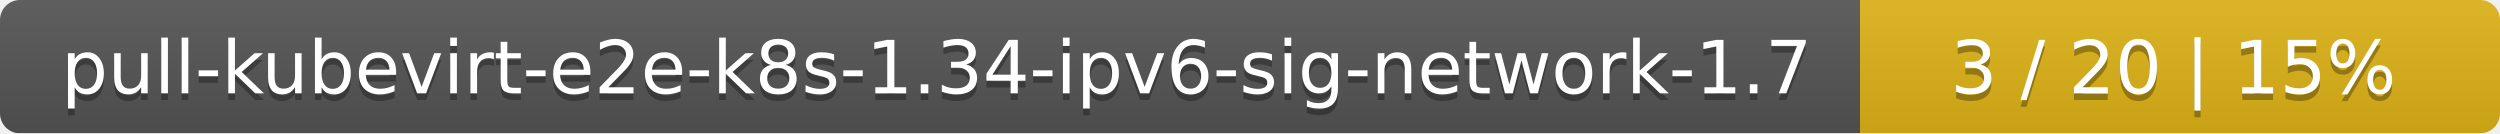
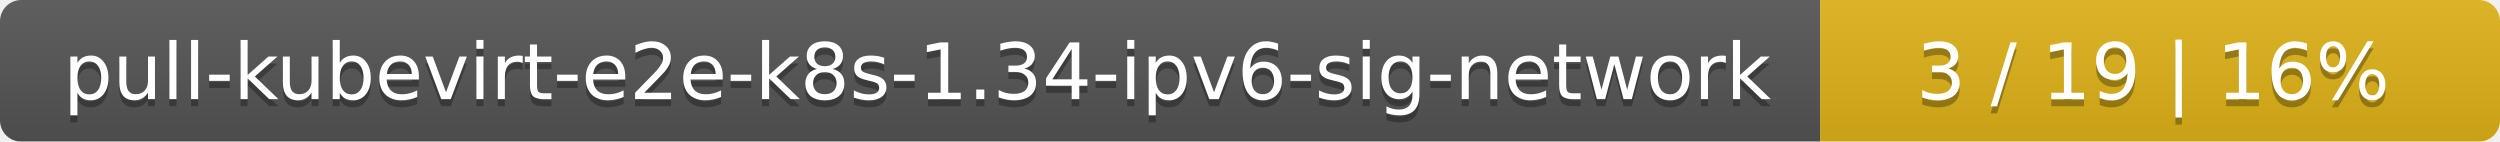
- <svg xmlns="http://www.w3.org/2000/svg" width="375" height="20">
+ <svg xmlns="http://www.w3.org/2000/svg" width="353" height="20">
  <linearGradient id="smooth" x2="0" y2="100%">
    <stop offset="0" stop-color="#bbb" stop-opacity=".1" />
    <stop offset="1" stop-opacity=".1" />
  </linearGradient>
  <mask id="round">
-     <rect width="375" height="20" rx="3" fill="#fff" />
+     <rect width="353" height="20" rx="3" fill="#fff" />
  </mask>
  <g mask="url(#round)">
-     <rect width="279" height="20" fill="#555" />
-     <rect x="279" width="96" height="20" fill="#dfb317" />
-     <rect width="375" height="20" fill="url(#smooth)" />
+     <rect width="257" height="20" fill="#555" />
+     <rect x="257" width="96" height="20" fill="#dfb317" />
+     <rect width="353" height="20" fill="url(#smooth)" />
  </g>
  <g fill="#fff" text-anchor="middle" font-family="DejaVu Sans,Verdana,Geneva,sans-serif" font-size="11">
-     <text x="140.5" y="15" fill="#010101" fill-opacity=".3">pull-kubevirt-e2e-k8s-1.34-ipv6-sig-network-1.7</text>
-     <text x="140.5" y="14">pull-kubevirt-e2e-k8s-1.34-ipv6-sig-network-1.7</text>
-     <text x="326" y="15" fill="#010101" fill-opacity=".3">3 / 20    |    15%</text>
-     <text x="326" y="14">3 / 20    |    15%</text>
+     <text x="129.5" y="15" fill="#010101" fill-opacity=".3">pull-kubevirt-e2e-k8s-1.34-ipv6-sig-network</text>
+     <text x="129.5" y="14">pull-kubevirt-e2e-k8s-1.34-ipv6-sig-network</text>
+     <text x="304" y="15" fill="#010101" fill-opacity=".3">3 / 19    |    16%</text>
+     <text x="304" y="14">3 / 19    |    16%</text>
  </g>
</svg>
